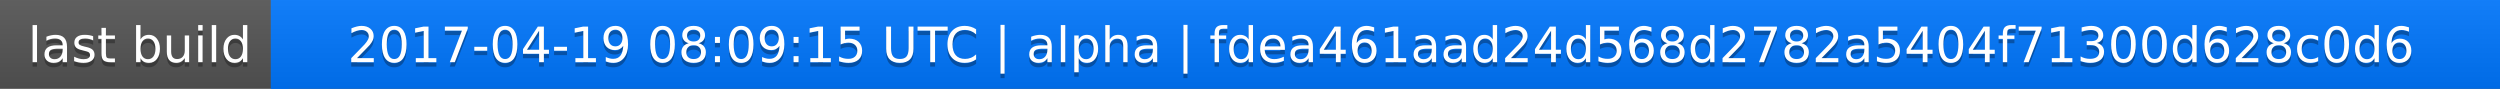
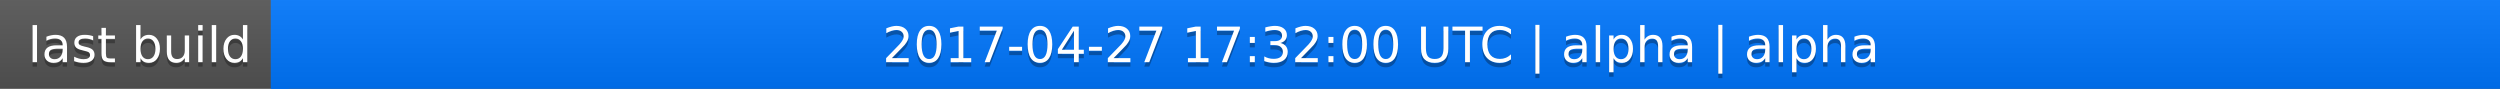
<svg xmlns="http://www.w3.org/2000/svg" width="563" height="20">
  <linearGradient id="a" x2="0" y2="100%">
    <stop offset="0" stop-color="#bbb" stop-opacity=".1" />
    <stop offset="1" stop-opacity=".1" />
  </linearGradient>
  <rect rx="0" width="563" height="20" fill="#555" />
  <rect rx="0" x="61" width="502" height="20" fill="#07f" />
  <path fill="#07f" d="M61 0h4v20h-4z" />
  <rect rx="0" width="563" height="20" fill="url(#a)" />
  <g fill="#fff" text-anchor="middle" font-family="DejaVu Sans,Verdana,Geneva,sans-serif" font-size="11">
    <text x="31.5" y="15" fill="#010101" fill-opacity=".3">last build</text>
    <text x="31.5" y="14">last build</text>
-     <text x="311" y="15" fill="#010101" fill-opacity=".3">2017-04-19 08:09:15 UTC | alpha | fdea461aad24d568d2782a5404f71300d628c0d6</text>
-     <text x="311" y="14">2017-04-19 08:09:15 UTC | alpha | fdea461aad24d568d2782a5404f71300d628c0d6</text>
+     <text x="311" y="15" fill="#010101" fill-opacity=".3">2017-04-27 17:32:00 UTC | alpha | alpha</text>
+     <text x="311" y="14">2017-04-27 17:32:00 UTC | alpha | alpha</text>
  </g>
</svg>
